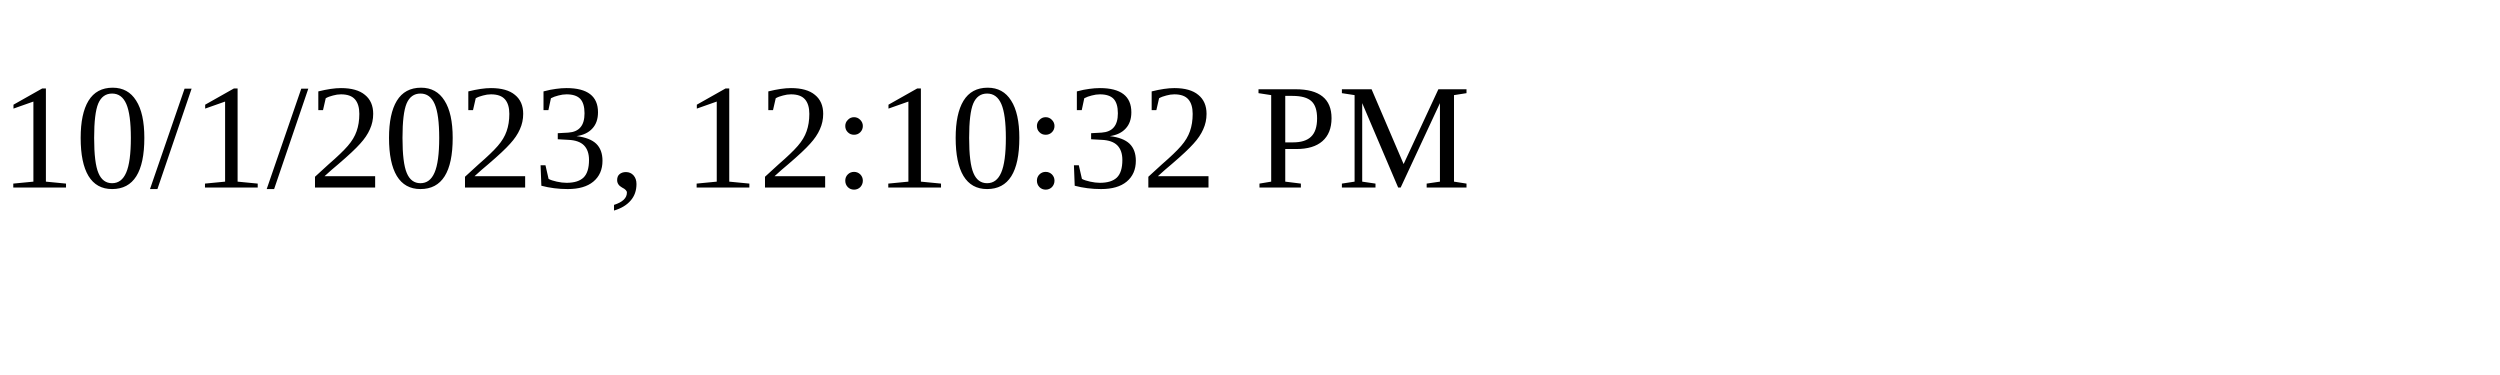
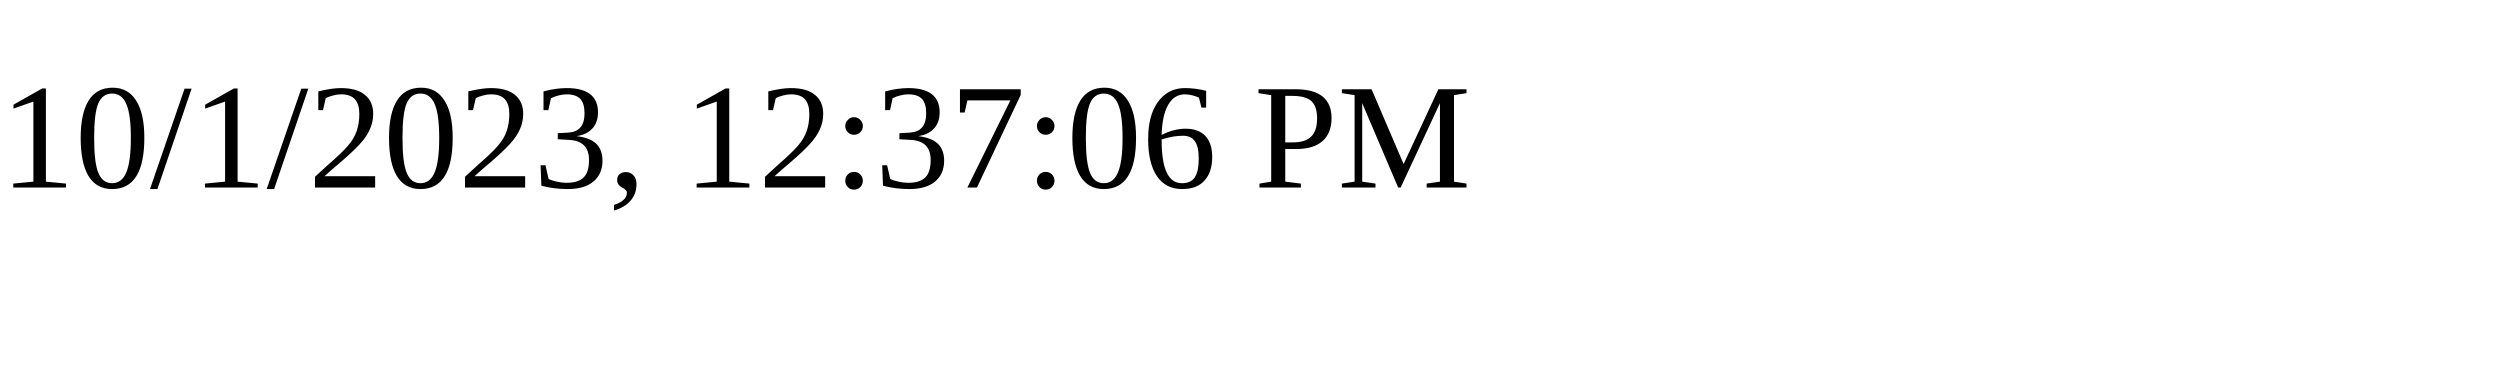
<svg xmlns="http://www.w3.org/2000/svg" height="30" width="200">
-   <text x="0" y="15">10/1/2023, 12:10:32 PM</text>
+   <text x="0" y="15">10/1/2023, 12:37:06 PM</text>
</svg>
